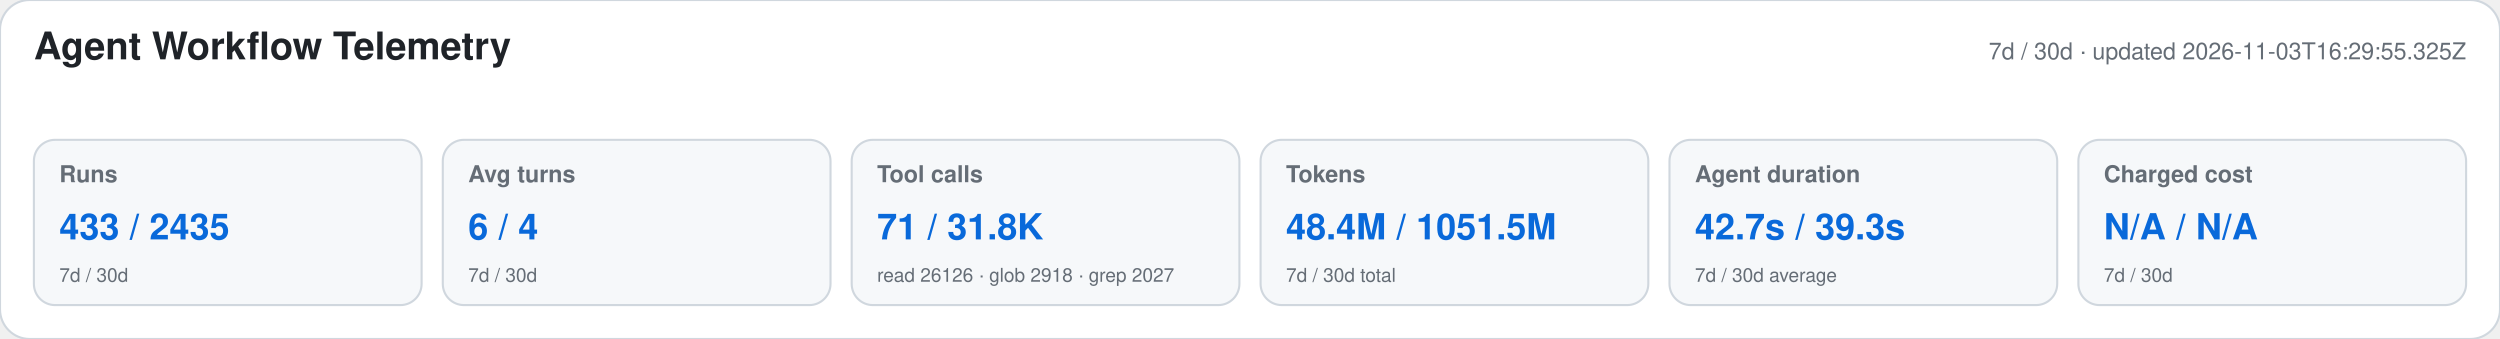
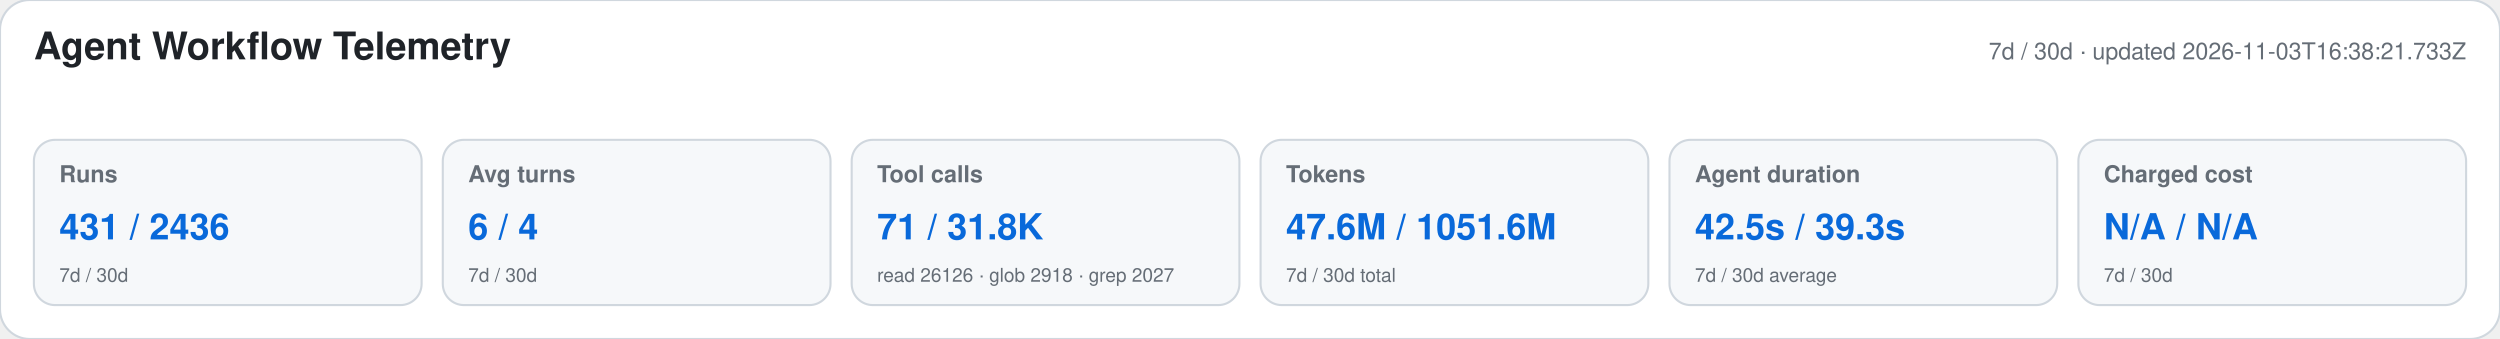
<svg xmlns="http://www.w3.org/2000/svg" width="1180" height="160" viewBox="0 0 1180 160" role="img" aria-labelledby="title desc">
  <style>text{font-family:-apple-system,BlinkMacSystemFont,"Segoe UI",Helvetica,Arial,sans-serif}.heading{font-size:18px;font-weight:650;fill:#1f2328}.meta,.label,.secondary{fill:#656d76}.meta,.label{font-size:11px}.label{font-weight:600}.primary{font-size:17px;font-weight:700;fill:#0969da}.secondary{font-size:9px}</style>
  <rect width="1180" height="160" rx="14" fill="#ffffff" stroke="#d0d7de" />
  <text x="16" y="28" class="heading">Agent Workflow Telemetry</text>
-   <text x="1164" y="28" text-anchor="end" class="meta">7d / 30d · updated 2026-11-03T16:29:55.325Z</text>
+   <text x="1164" y="28" text-anchor="end" class="meta">7d / 30d · updated 2026-11-03T16:38:21.733Z</text>
  <g>
    <rect x="16" y="66" width="183" height="78" rx="10" fill="#f6f8fa" stroke="#d0d7de" />
    <text x="28" y="86" class="label">Runs</text>
-     <text x="28" y="113" class="primary">433 / 2435</text>
+     <text x="28" y="113" class="primary">431 / 2436</text>
    <text x="28" y="133" class="secondary">7d / 30d</text>
  </g>
  <g>
    <rect x="209" y="66" width="183" height="78" rx="10" fill="#f6f8fa" stroke="#d0d7de" />
    <text x="221" y="86" class="label">Avg turns</text>
    <text x="221" y="113" class="primary">6 / 4</text>
    <text x="221" y="133" class="secondary">7d / 30d</text>
  </g>
  <g>
    <rect x="402" y="66" width="183" height="78" rx="10" fill="#f6f8fa" stroke="#d0d7de" />
    <text x="414" y="86" class="label">Tool calls</text>
    <text x="414" y="113" class="primary">71 / 31.8K</text>
    <text x="414" y="133" class="secondary">read 26126 · glob 2918 · grep 2027</text>
  </g>
  <g>
    <rect x="595" y="66" width="183" height="78" rx="10" fill="#f6f8fa" stroke="#d0d7de" />
    <text x="607" y="86" class="label">Tokens</text>
-     <text x="607" y="113" class="primary">48.4M / 1051.5M</text>
+     <text x="607" y="113" class="primary">47.6M / 1051.6M</text>
    <text x="607" y="133" class="secondary">7d / 30d total</text>
  </g>
  <g>
    <rect x="788" y="66" width="183" height="78" rx="10" fill="#f6f8fa" stroke="#d0d7de" />
    <text x="800" y="86" class="label">Agent duration</text>
-     <text x="800" y="113" class="primary">42.7s / 39.3s</text>
+     <text x="800" y="113" class="primary">42.5s / 39.3s</text>
    <text x="800" y="133" class="secondary">7d / 30d average</text>
  </g>
  <g>
    <rect x="981" y="66" width="183" height="78" rx="10" fill="#f6f8fa" stroke="#d0d7de" />
    <text x="993" y="86" class="label">Charged cost</text>
    <text x="993" y="113" class="primary">N/A / N/A</text>
    <text x="993" y="133" class="secondary">7d / 30d</text>
  </g>
</svg>
